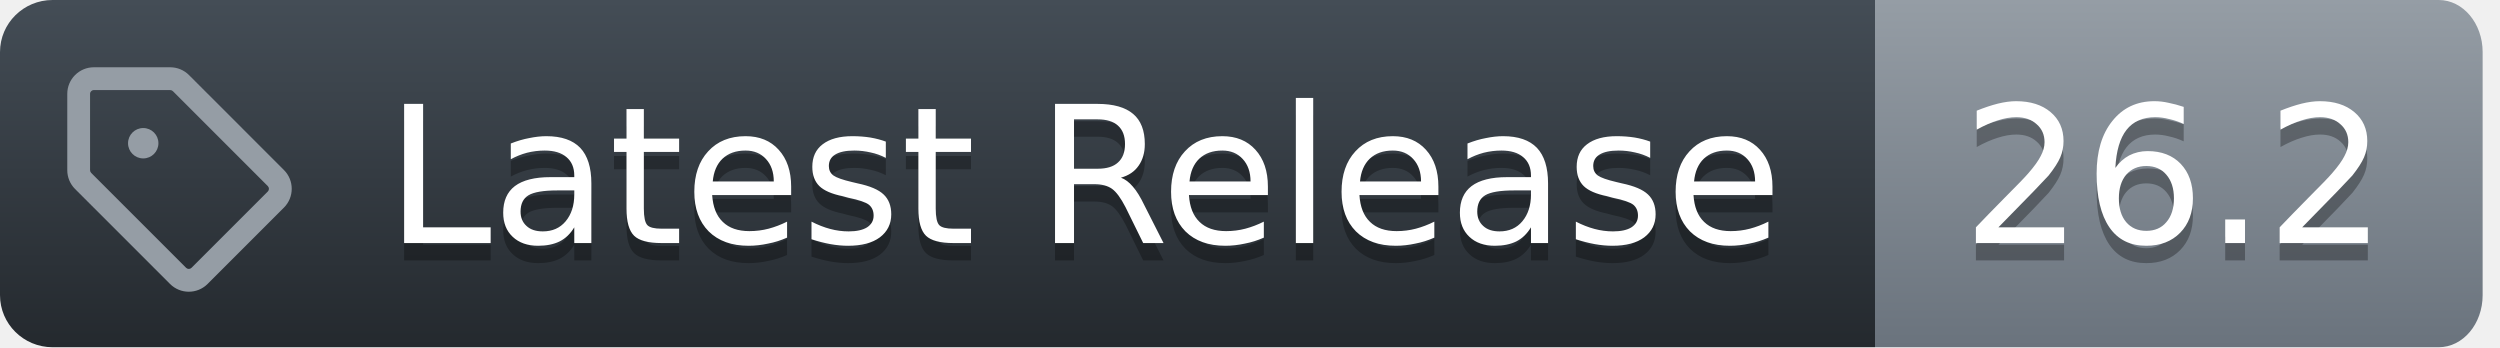
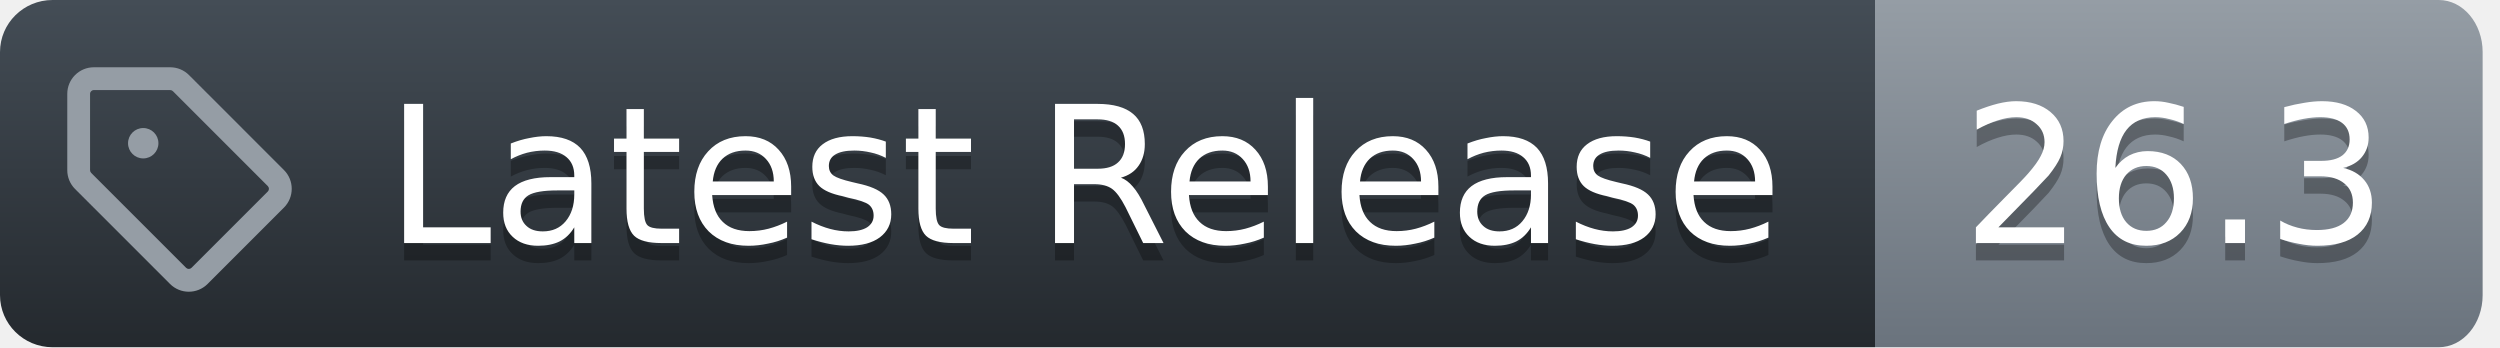
<svg xmlns="http://www.w3.org/2000/svg" width="144" height="20">
  <defs>
    <linearGradient id="workflow-fill" x1="50%" y1="0%" x2="50%" y2="100%">
      <stop stop-color="#444D56" offset="0%" />
      <stop stop-color="#24292E" offset="100%" />
    </linearGradient>
    <linearGradient id="state-fill" x1="50%" y1="0%" x2="50%" y2="100%">
      <stop stop-color="#959DA5" offset="0%" />
      <stop stop-color="#6A737D" offset="100%" />
    </linearGradient>
  </defs>
  <g fill="none" fill-rule="evenodd">
    <g font-family="DejaVu Sans,Verdana,Geneva,sans-serif" font-size="11px">
      <path id="workflow_background" d="M0,3 C0,1.343 1.355,0 3.027,0 L108,0 L108,20 L3.027,20 C1.355,20 0,18.657 0,17 L0,3 Z" fill="url(#workflow-fill)" fill-rule="nonzero" />
      <text fill="#010101" fill-opacity=".3" aria-hidden="true">
        <tspan x="22.198" y="15">Latest Release</tspan>
      </text>
      <text fill="#FFFFFF">
        <tspan x="22.198" y="14">Latest Release</tspan>
      </text>
    </g>
    <g transform="translate(108)" font-family="DejaVu Sans,Verdana,Geneva,sans-serif" font-size="11px">
      <path id="state_background" d="M0 0h32.47C33.869 0 35 1.343 35 3v14c0 1.657-1.132 3-2.53 3H0V0z" fill="url(#state-fill)" fill-rule="nonzero" />
      <text fill="#010101" fill-opacity=".3" aria-hidden="true">
-         <tspan x="5" y="15">26.2</tspan>
+         <tspan x="5" y="15">26.3</tspan>
      </text>
      <text fill="#FFFFFF">
-         <tspan x="5" y="14">26.2</tspan>
+         <tspan x="5" y="14">26.3</tspan>
      </text>
    </g>
    <g transform="translate(3,3)" fill="#959DA5">
      <svg width="14" height="14" viewBox="0 0 16 16">
        <path d="M1 7.775V2.75C1 1.784 1.784 1 2.75 1h5.025c.464 0 .91.184 1.238.513l6.25 6.25a1.75 1.75 0 0 1 0 2.474l-5.026 5.026a1.75 1.75 0 0 1-2.474 0l-6.25-6.25A1.752 1.752 0 0 1 1 7.775Zm1.5 0c0 .066.026.13.073.177l6.25 6.25a.25.25 0 0 0 .354 0l5.025-5.025a.25.25 0 0 0 0-.354l-6.25-6.25a.25.25 0 0 0-.177-.073H2.75a.25.25 0 0 0-.25.25ZM6 5a1 1 0 1 1 0 2 1 1 0 0 1 0-2Z" />
      </svg>
    </g>
  </g>
</svg>
